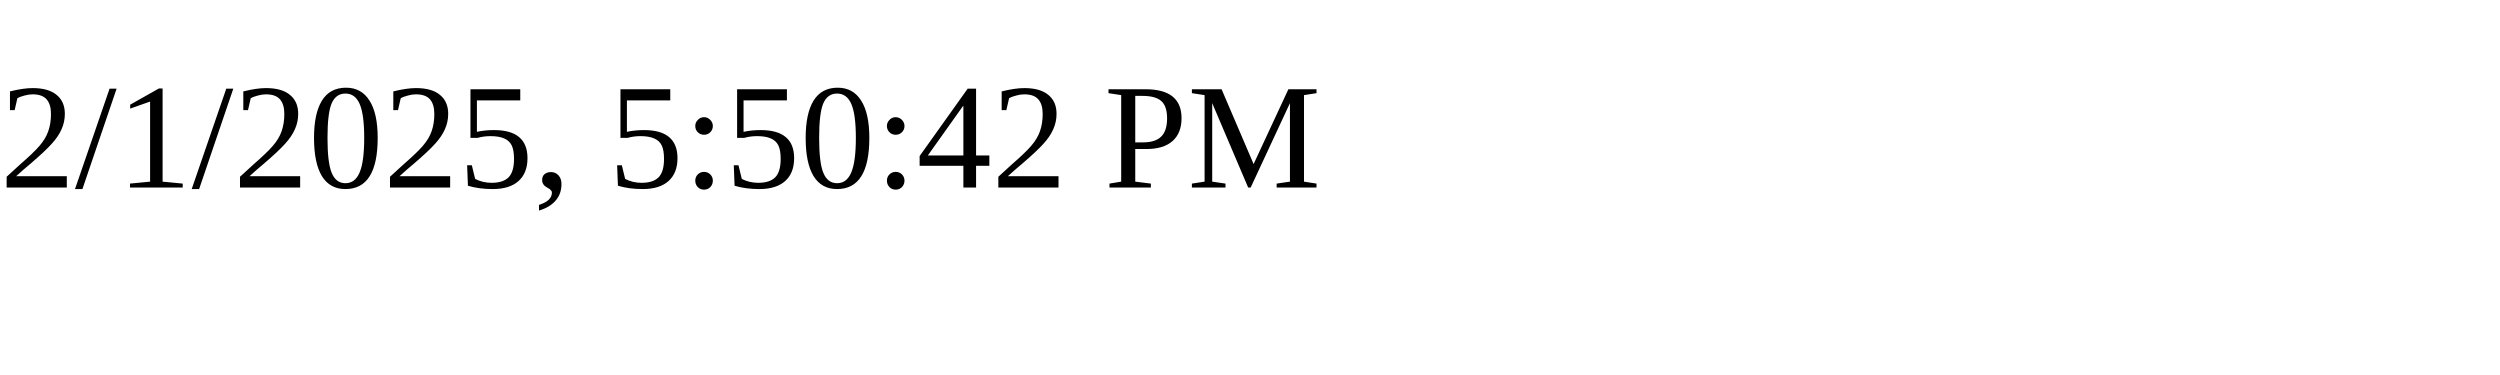
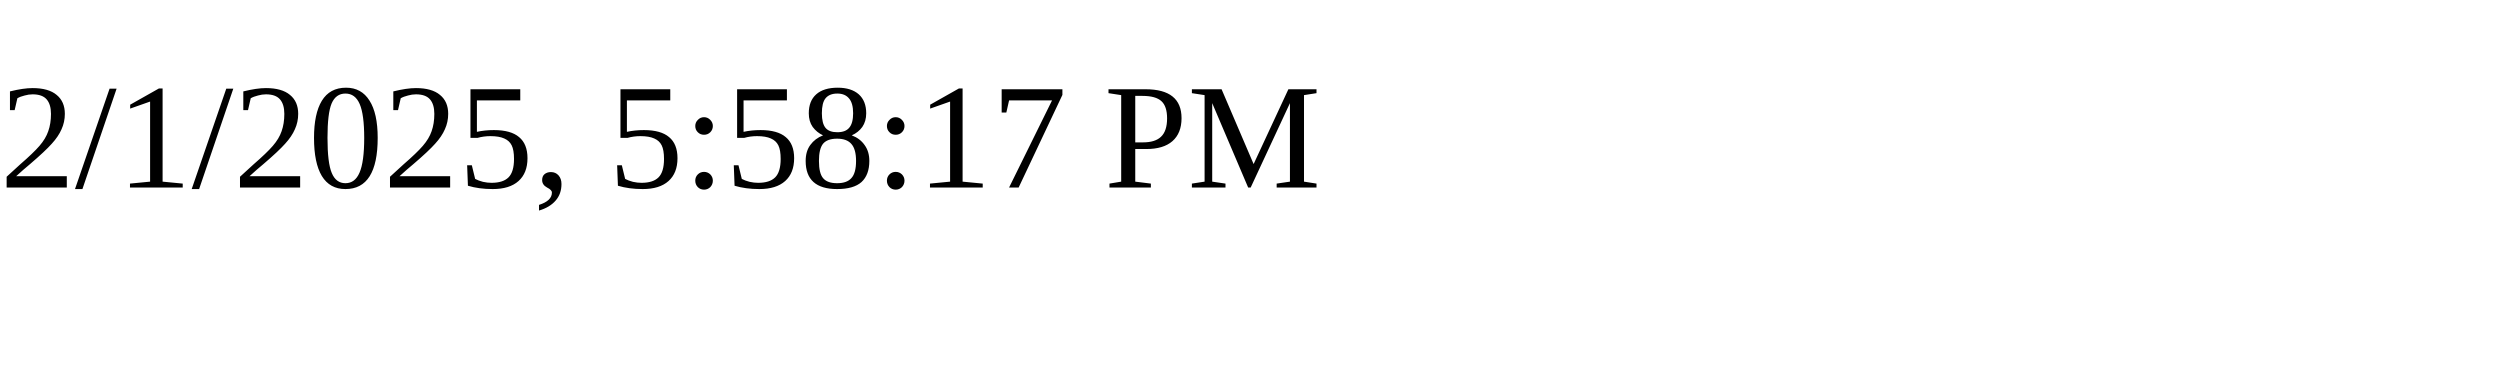
<svg xmlns="http://www.w3.org/2000/svg" height="30" width="200">
-   <text x="0" y="15">2/1/2025, 5:50:42 PM</text>
+   <text x="0" y="15">2/1/2025, 5:58:17 PM</text>
</svg>
